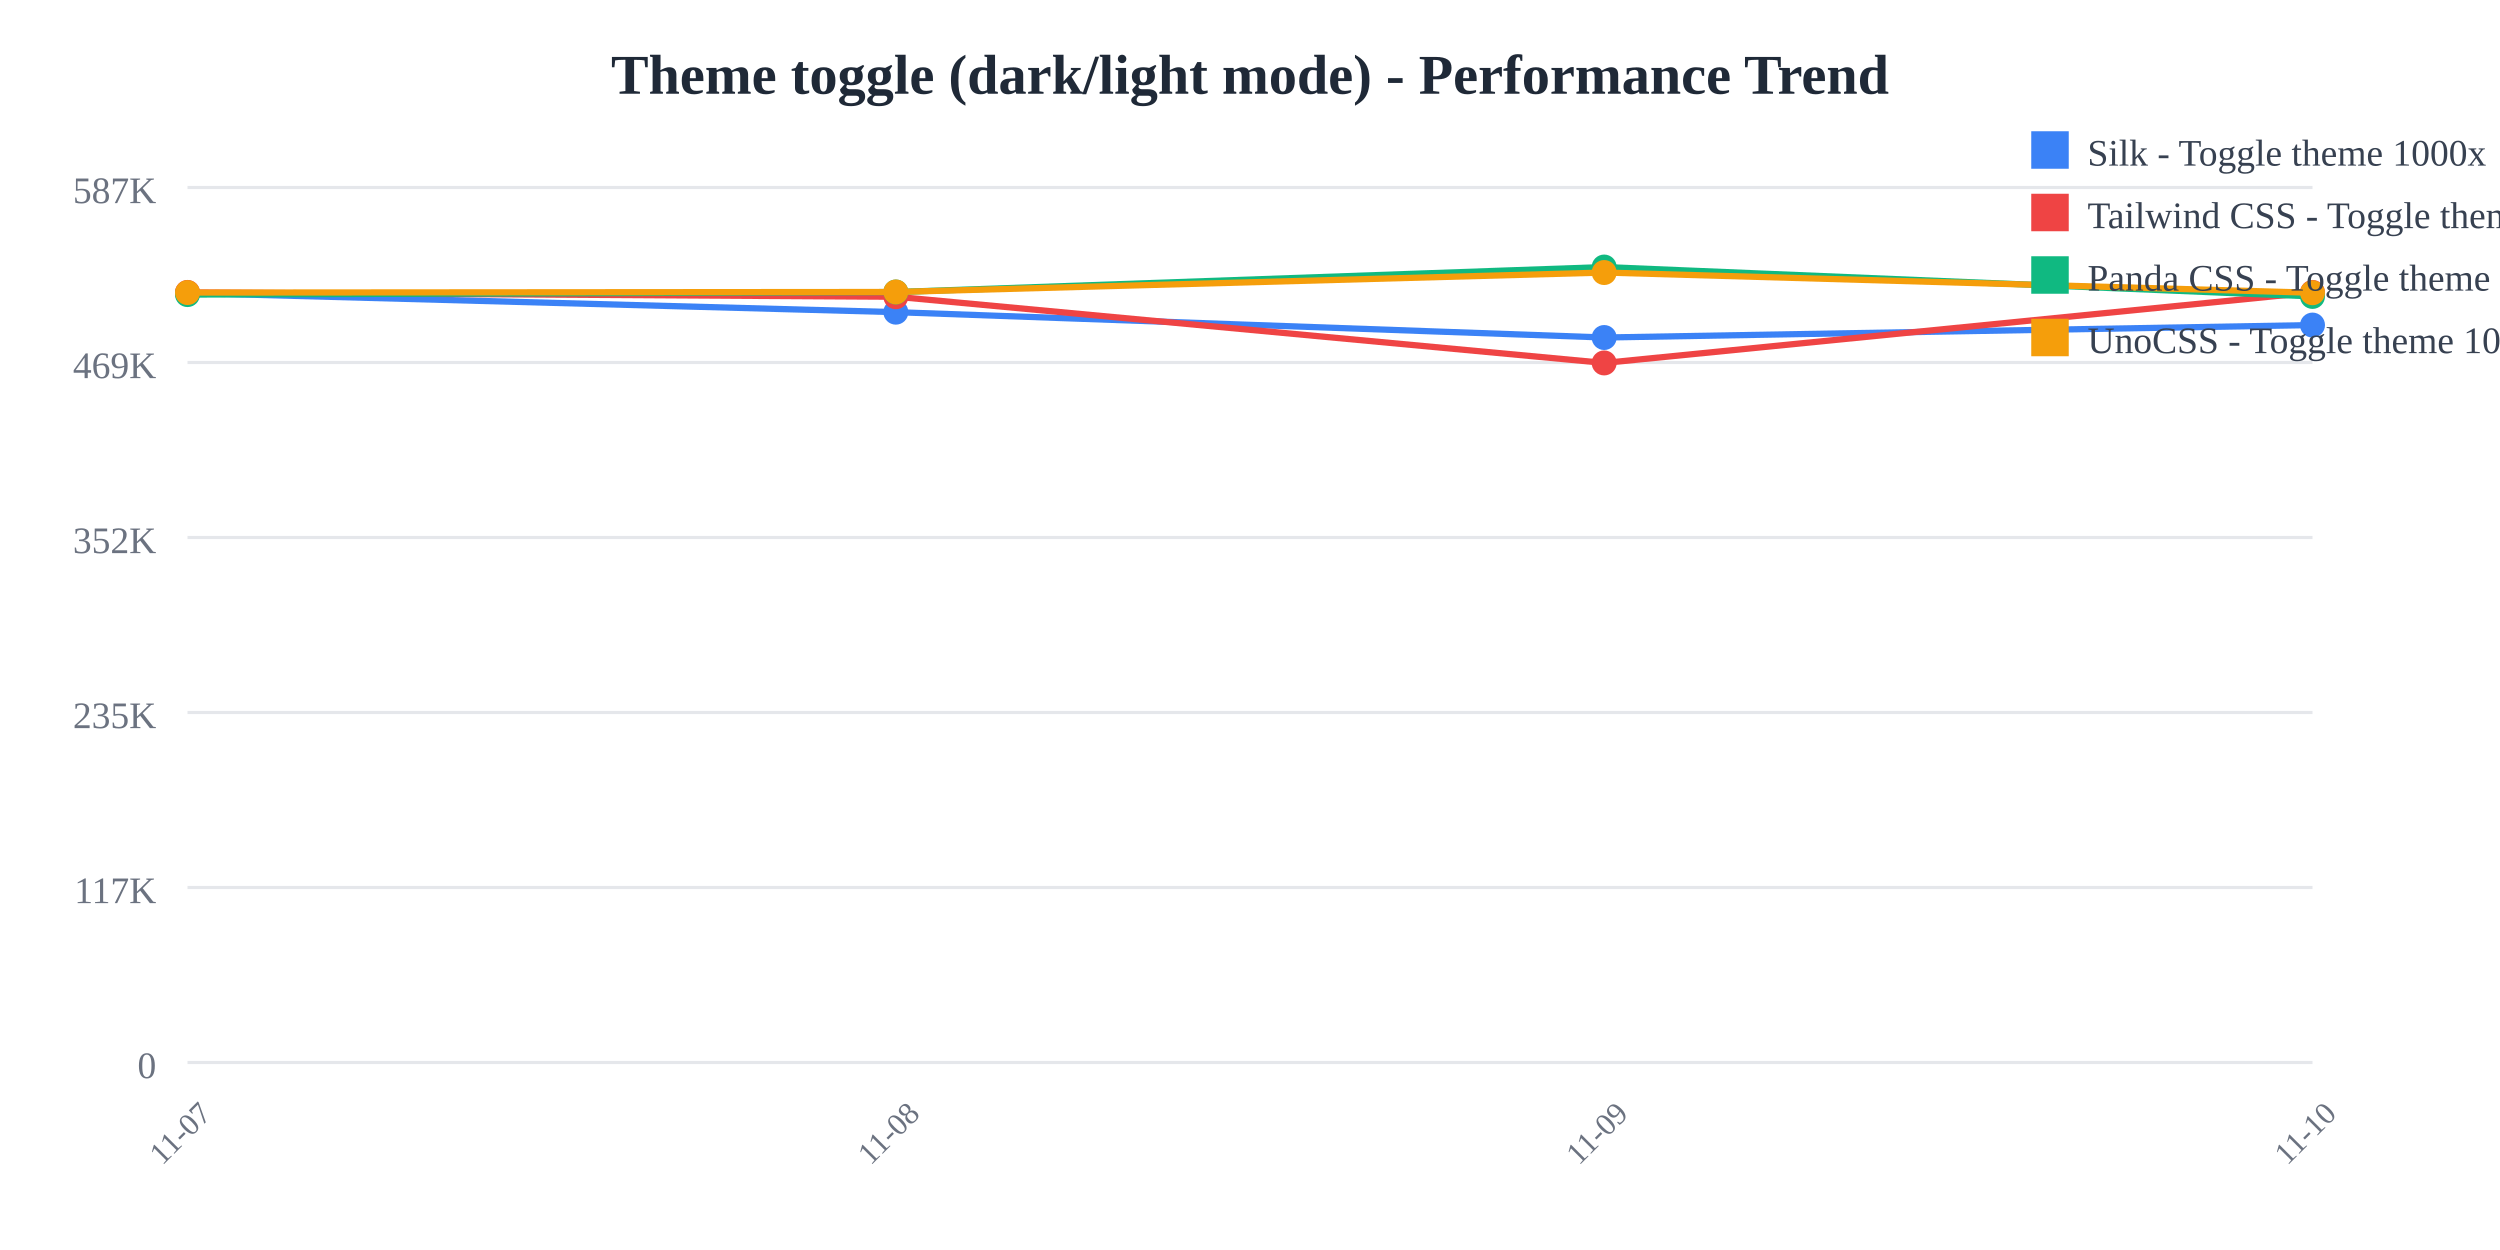
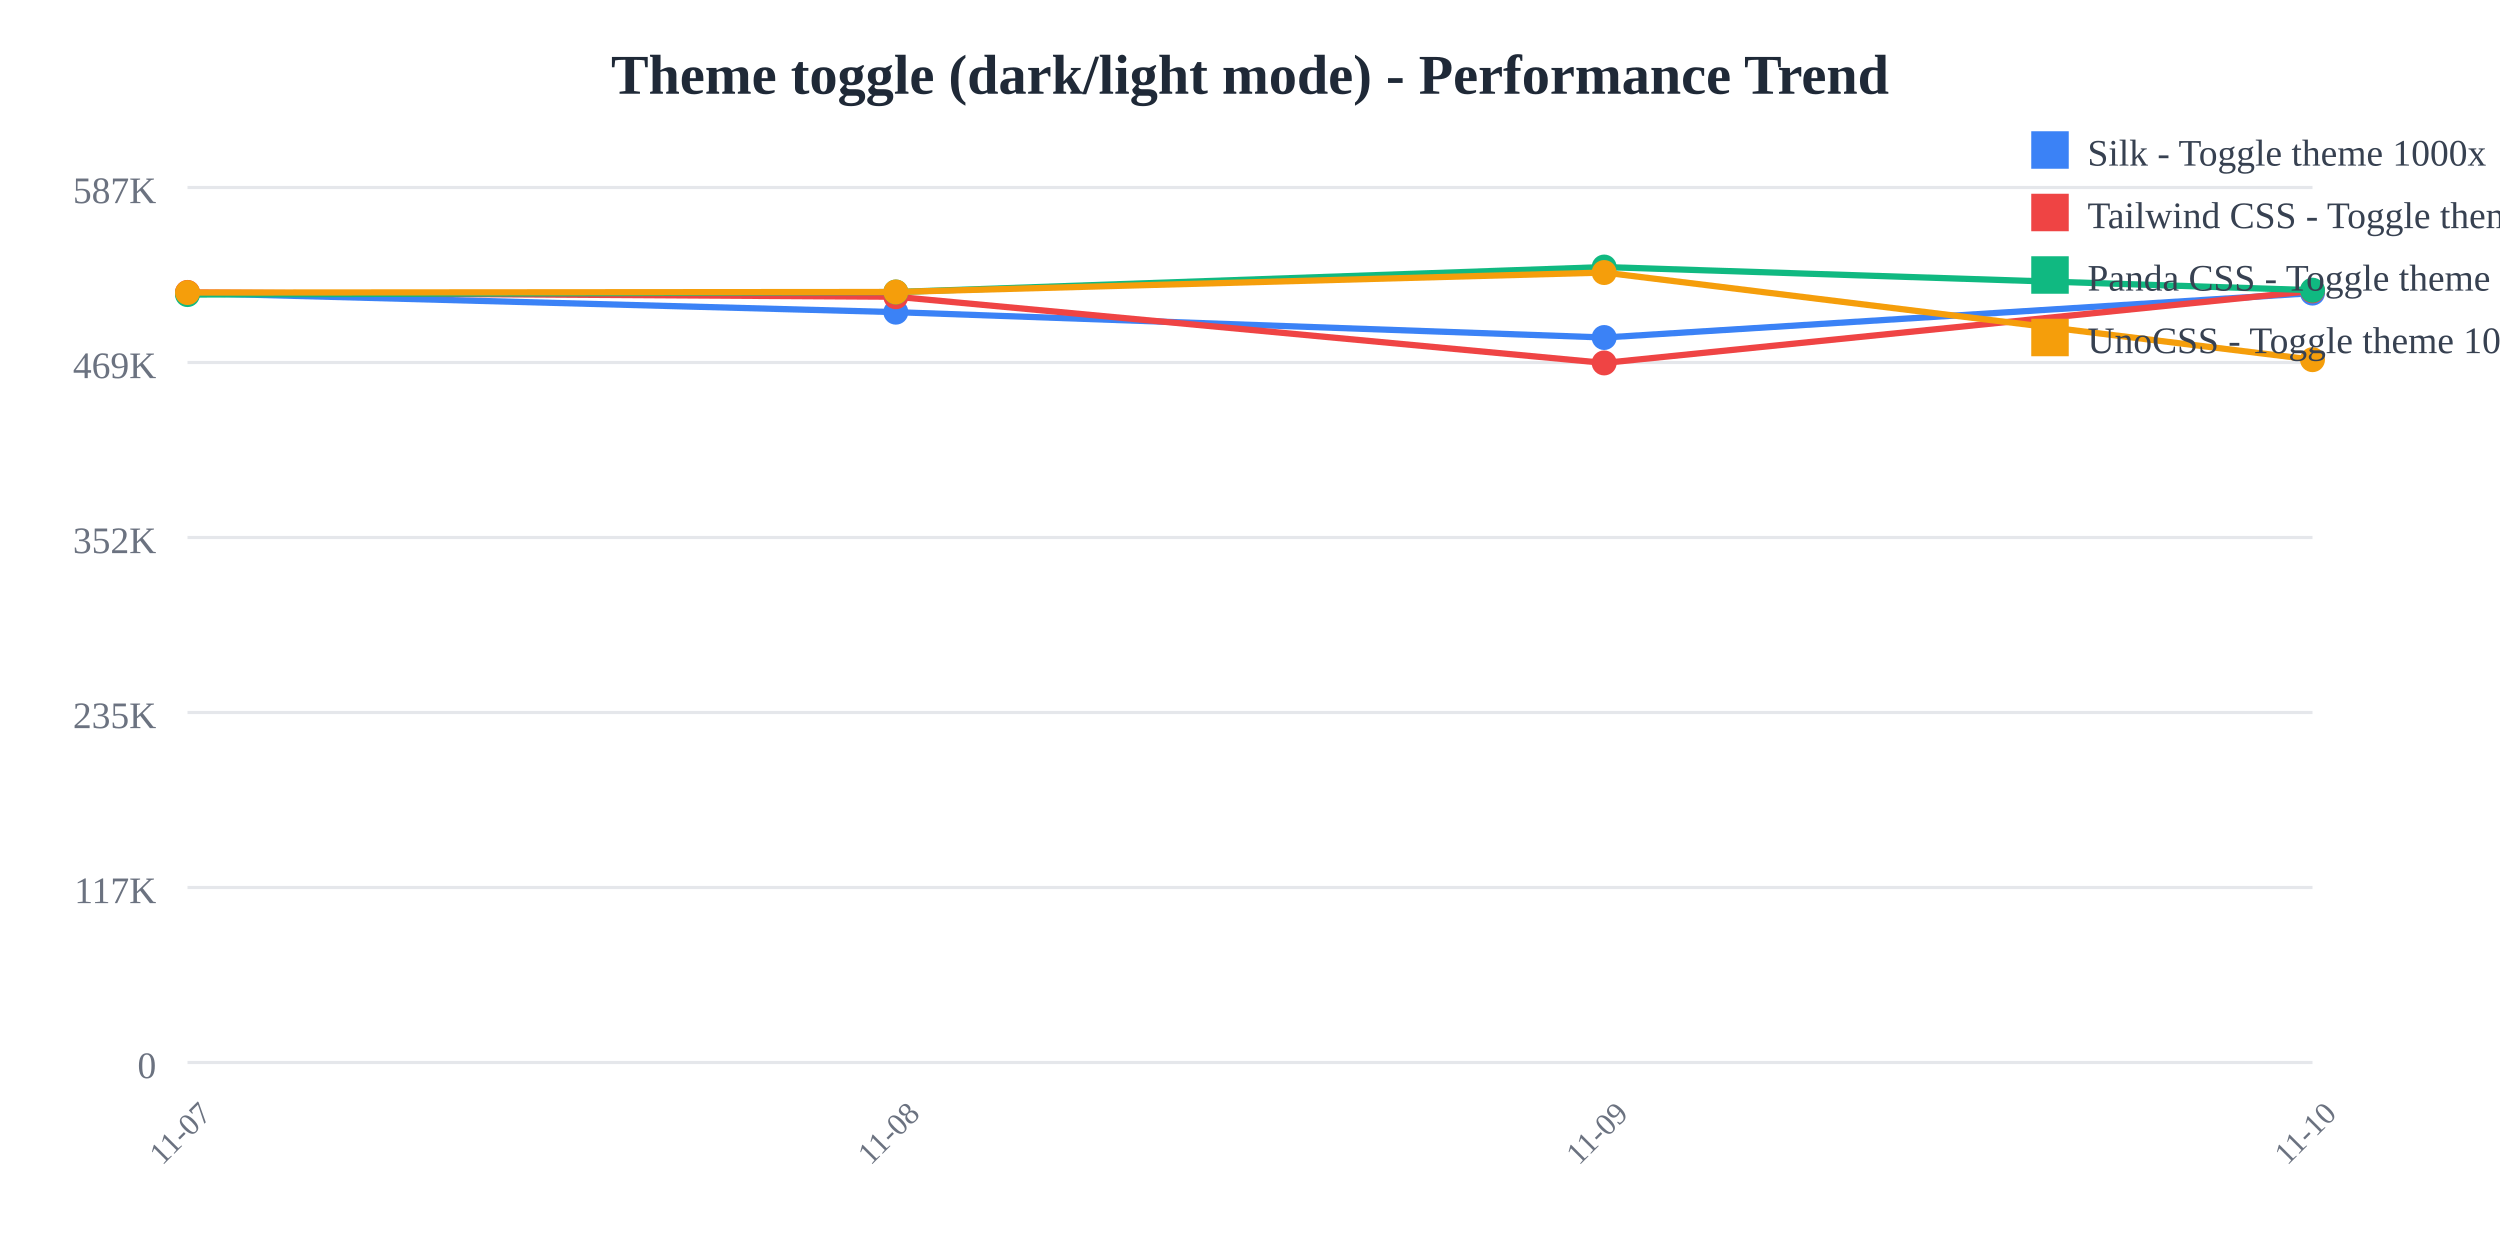
<svg xmlns="http://www.w3.org/2000/svg" width="800" height="400">
  <rect width="800" height="400" fill="white" />
  <text x="400" y="30" text-anchor="middle" font-size="18" font-weight="bold" fill="#1f2937">
    Theme toggle (dark/light mode) - Performance Trend
  </text>
  <line x1="60" y1="60" x2="740" y2="60" stroke="#e5e7eb" stroke-width="1" />
  <text x="50" y="65" text-anchor="end" font-size="12" fill="#6b7280">
    587K
  </text>
  <line x1="60" y1="116" x2="740" y2="116" stroke="#e5e7eb" stroke-width="1" />
  <text x="50" y="121" text-anchor="end" font-size="12" fill="#6b7280">
    469K
  </text>
  <line x1="60" y1="172" x2="740" y2="172" stroke="#e5e7eb" stroke-width="1" />
  <text x="50" y="177" text-anchor="end" font-size="12" fill="#6b7280">
    352K
  </text>
  <line x1="60" y1="228" x2="740" y2="228" stroke="#e5e7eb" stroke-width="1" />
  <text x="50" y="233" text-anchor="end" font-size="12" fill="#6b7280">
    235K
  </text>
  <line x1="60" y1="284" x2="740" y2="284" stroke="#e5e7eb" stroke-width="1" />
  <text x="50" y="289" text-anchor="end" font-size="12" fill="#6b7280">
    117K
  </text>
  <line x1="60" y1="340" x2="740" y2="340" stroke="#e5e7eb" stroke-width="1" />
  <text x="50" y="345" text-anchor="end" font-size="12" fill="#6b7280">
    0
  </text>
  <text x="60" y="365" text-anchor="middle" font-size="10" fill="#6b7280" transform="rotate(-45, 60, 365)">
    11-07
  </text>
  <text x="286.667" y="365" text-anchor="middle" font-size="10" fill="#6b7280" transform="rotate(-45, 286.6667, 365)">
    11-08
  </text>
  <text x="513.333" y="365" text-anchor="middle" font-size="10" fill="#6b7280" transform="rotate(-45, 513.3333, 365)">
    11-09
  </text>
  <text x="740" y="365" text-anchor="middle" font-size="10" fill="#6b7280" transform="rotate(-45, 740, 365)">
    11-10
  </text>
-   <polyline points="60,93.763 286.667,99.89 513.333,108.006 740,104.023" fill="none" stroke="#3b82f6" stroke-width="2" />
+   <polyline points="60,93.763 286.667,99.89 513.333,108.006 740,93.792" fill="none" stroke="#3b82f6" stroke-width="2" />
  <circle cx="60" cy="93.763" r="4" fill="#3b82f6" />
  <circle cx="286.667" cy="99.89" r="4" fill="#3b82f6" />
  <circle cx="513.333" cy="108.006" r="4" fill="#3b82f6" />
-   <circle cx="740" cy="104.023" r="4" fill="#3b82f6" />
-   <polyline points="60,93.577 286.667,94.959 513.333,116.139 740,93.573" fill="none" stroke="#ef4444" stroke-width="2" />
+   <circle cx="740" cy="93.792" r="4" fill="#3b82f6" />
+   <polyline points="60,93.577 286.667,94.959 513.333,116.139 740,93.089" fill="none" stroke="#ef4444" stroke-width="2" />
  <circle cx="60" cy="93.577" r="4" fill="#ef4444" />
  <circle cx="286.667" cy="94.959" r="4" fill="#ef4444" />
  <circle cx="513.333" cy="116.139" r="4" fill="#ef4444" />
-   <circle cx="740" cy="93.573" r="4" fill="#ef4444" />
-   <polyline points="60,94.265 286.667,93.45 513.333,85.455 740,94.857" fill="none" stroke="#10b981" stroke-width="2" />
+   <circle cx="740" cy="93.089" r="4" fill="#ef4444" />
+   <polyline points="60,94.265 286.667,93.45 513.333,85.455 740,92.861" fill="none" stroke="#10b981" stroke-width="2" />
  <circle cx="60" cy="94.265" r="4" fill="#10b981" />
  <circle cx="286.667" cy="93.45" r="4" fill="#10b981" />
  <circle cx="513.333" cy="85.455" r="4" fill="#10b981" />
-   <circle cx="740" cy="94.857" r="4" fill="#10b981" />
-   <polyline points="60,93.626 286.667,93.432 513.333,87.213 740,93.678" fill="none" stroke="#f59e0b" stroke-width="2" />
+   <circle cx="740" cy="92.861" r="4" fill="#10b981" />
+   <polyline points="60,93.626 286.667,93.432 513.333,87.213 740,115.094" fill="none" stroke="#f59e0b" stroke-width="2" />
  <circle cx="60" cy="93.626" r="4" fill="#f59e0b" />
  <circle cx="286.667" cy="93.432" r="4" fill="#f59e0b" />
  <circle cx="513.333" cy="87.213" r="4" fill="#f59e0b" />
-   <circle cx="740" cy="93.678" r="4" fill="#f59e0b" />
+   <circle cx="740" cy="115.094" r="4" fill="#f59e0b" />
  <rect x="650" y="42" width="12" height="12" fill="#3b82f6" />
  <text x="668" y="53" font-size="12" fill="#374151">Silk - Toggle theme 1000x</text>
  <rect x="650" y="62" width="12" height="12" fill="#ef4444" />
  <text x="668" y="73" font-size="12" fill="#374151">Tailwind CSS - Toggle theme 1000x</text>
  <rect x="650" y="82" width="12" height="12" fill="#10b981" />
  <text x="668" y="93" font-size="12" fill="#374151">Panda CSS - Toggle theme 1000x</text>
  <rect x="650" y="102" width="12" height="12" fill="#f59e0b" />
  <text x="668" y="113" font-size="12" fill="#374151">UnoCSS - Toggle theme 1000x</text>
</svg>
